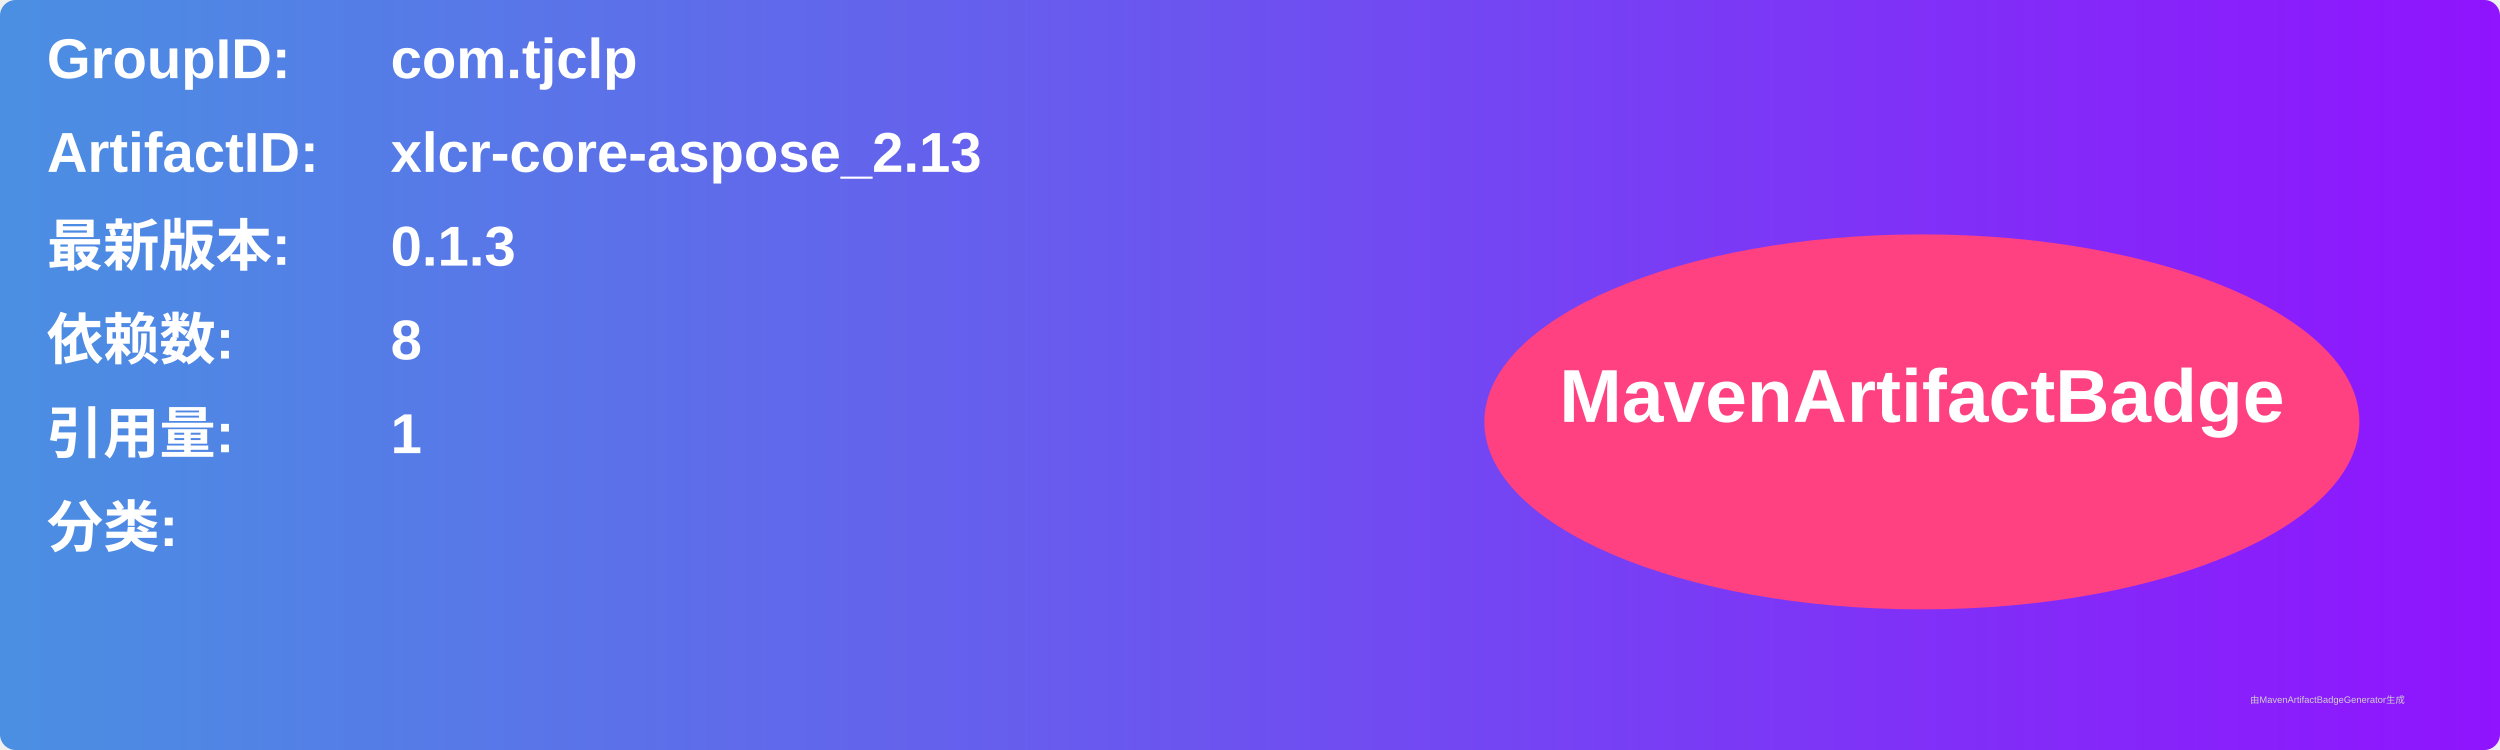
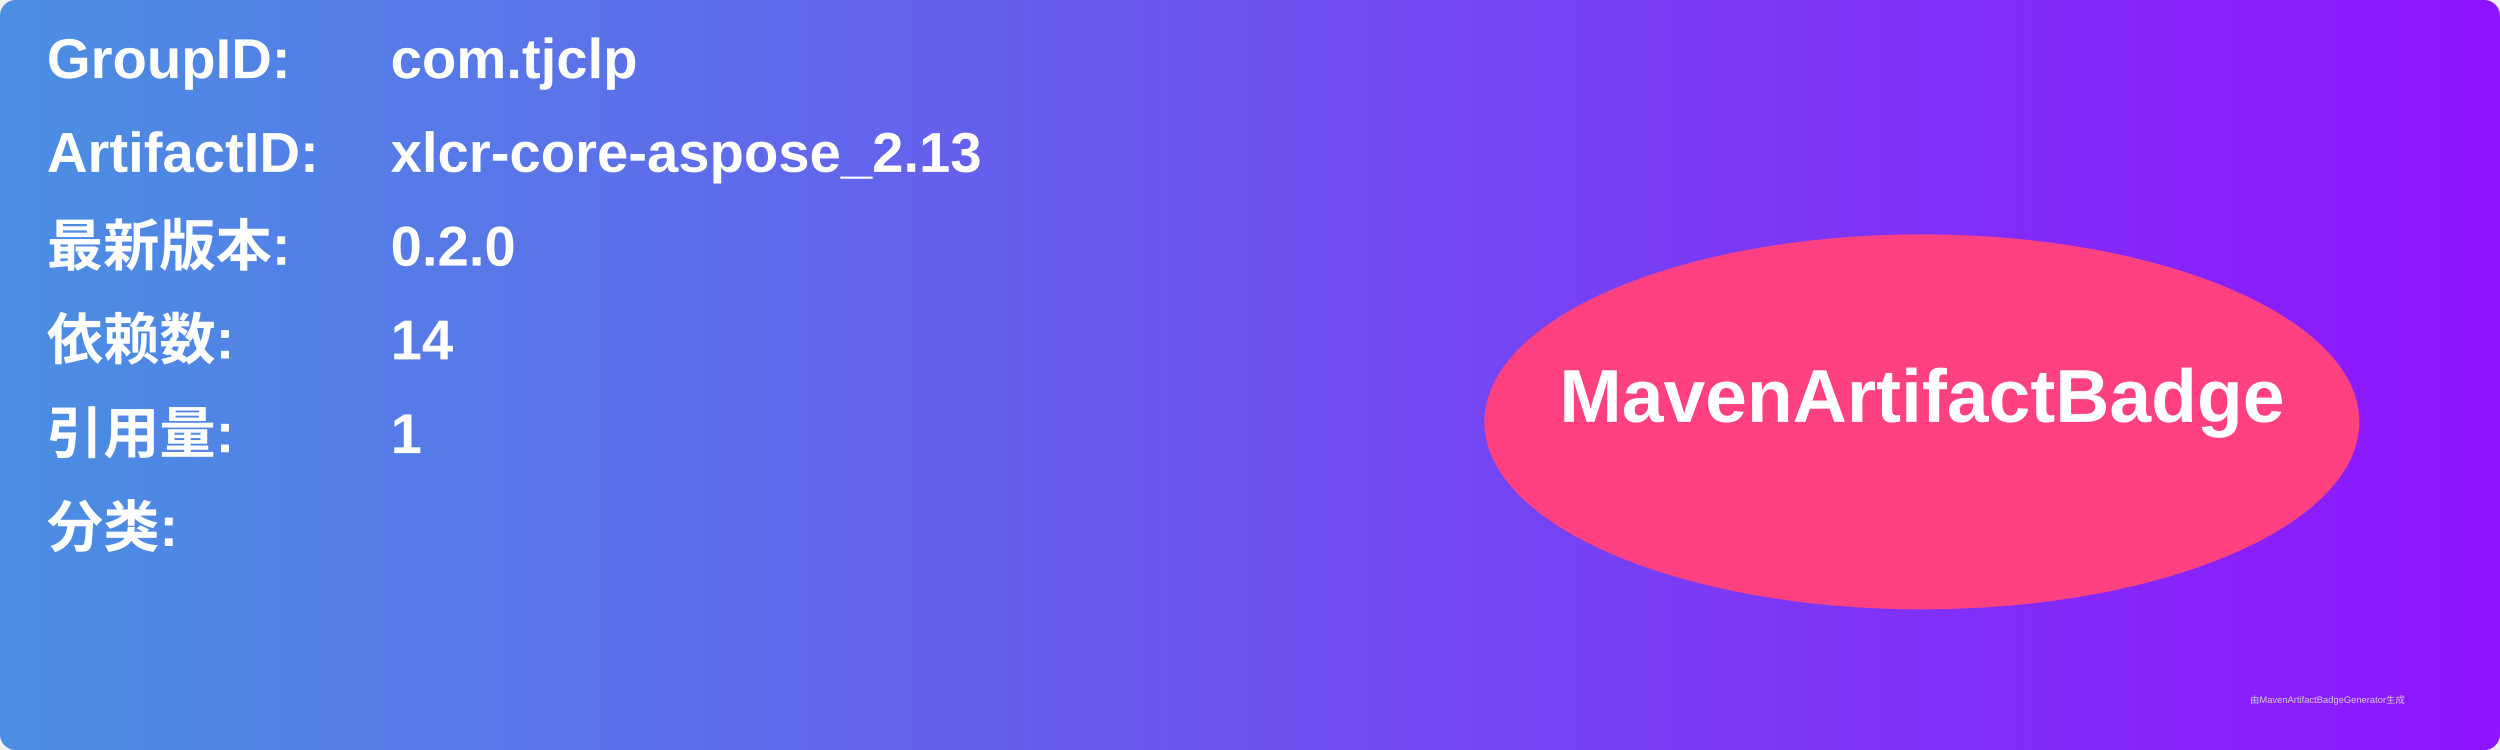
<svg xmlns="http://www.w3.org/2000/svg" width="800" height="240" viewBox="0 0 800 240">
  <linearGradient id="grad" x1="0%" y1="0%" x2="100%" y2="0%">
    <stop offset="0%" stop-color="#4a90e2" />
    <stop offset="100%" stop-color="#9013fe" />
  </linearGradient>
  <rect width="100%" height="100%" rx="5" ry="5" fill="url(#grad)" />
  <g transform="translate(15, 15)">
    <text x="0" y="10" font-family="Arial" font-size="18" fill="white" font-weight="bold" width="260">GroupID:</text>
    <text x="110" y="10" font-family="Arial" font-size="18" fill="white" font-weight="bold" width="460">com.tjclp</text>
    <text x="0" y="40" font-family="Arial" font-size="18" fill="white" font-weight="bold" width="260">ArtifactID:</text>
    <text x="110" y="40" font-family="Arial" font-size="18" fill="white" font-weight="bold" width="460">xlcr-core-aspose_2.13</text>
    <text x="0" y="70" font-family="Arial" font-size="18" fill="white" font-weight="bold">最新版本:</text>
    <text x="110" y="70" font-family="Arial" font-size="18" fill="white" font-weight="bold">
-       <tspan font-weight="bold">0.1.3</tspan>
+       <tspan font-weight="bold">0.2.0</tspan>
    </text>
    <text x="0" y="100" font-family="Arial" font-size="18" fill="white" font-weight="bold">依赖数: </text>
    <text x="110" y="100" font-family="Arial" font-size="18" fill="white">
-       <tspan font-weight="bold">8</tspan>
+       <tspan font-weight="bold">14</tspan>
    </text>
    <text x="0" y="130" font-family="Arial" font-size="18" fill="white" font-weight="bold">引用量: </text>
    <text x="110" y="130" font-family="Arial" font-size="18" fill="white">
      <tspan font-weight="bold">1</tspan>
    </text>
    <text x="0" y="160" font-family="Arial" font-size="18" fill="white" font-weight="bold">分类:</text>
    <text x="10" y="190" font-family="Arial" font-size="10" fill="white">
      <tspan font-weight="bold" />
    </text>
    <ellipse cx="600" cy="120" rx="140" ry="60" fill="#ff4081" />
    <text x="600" y="120" text-anchor="middle" font-family="Arial" font-size="24" fill="white" font-weight="bold">MavenArtifactBadge</text>
  </g>
  <text x="720" y="225" font-family="Arial" font-size="3" fill="#d0d0d0">由MavenArtifactBadgeGenerator生成</text>
</svg>
